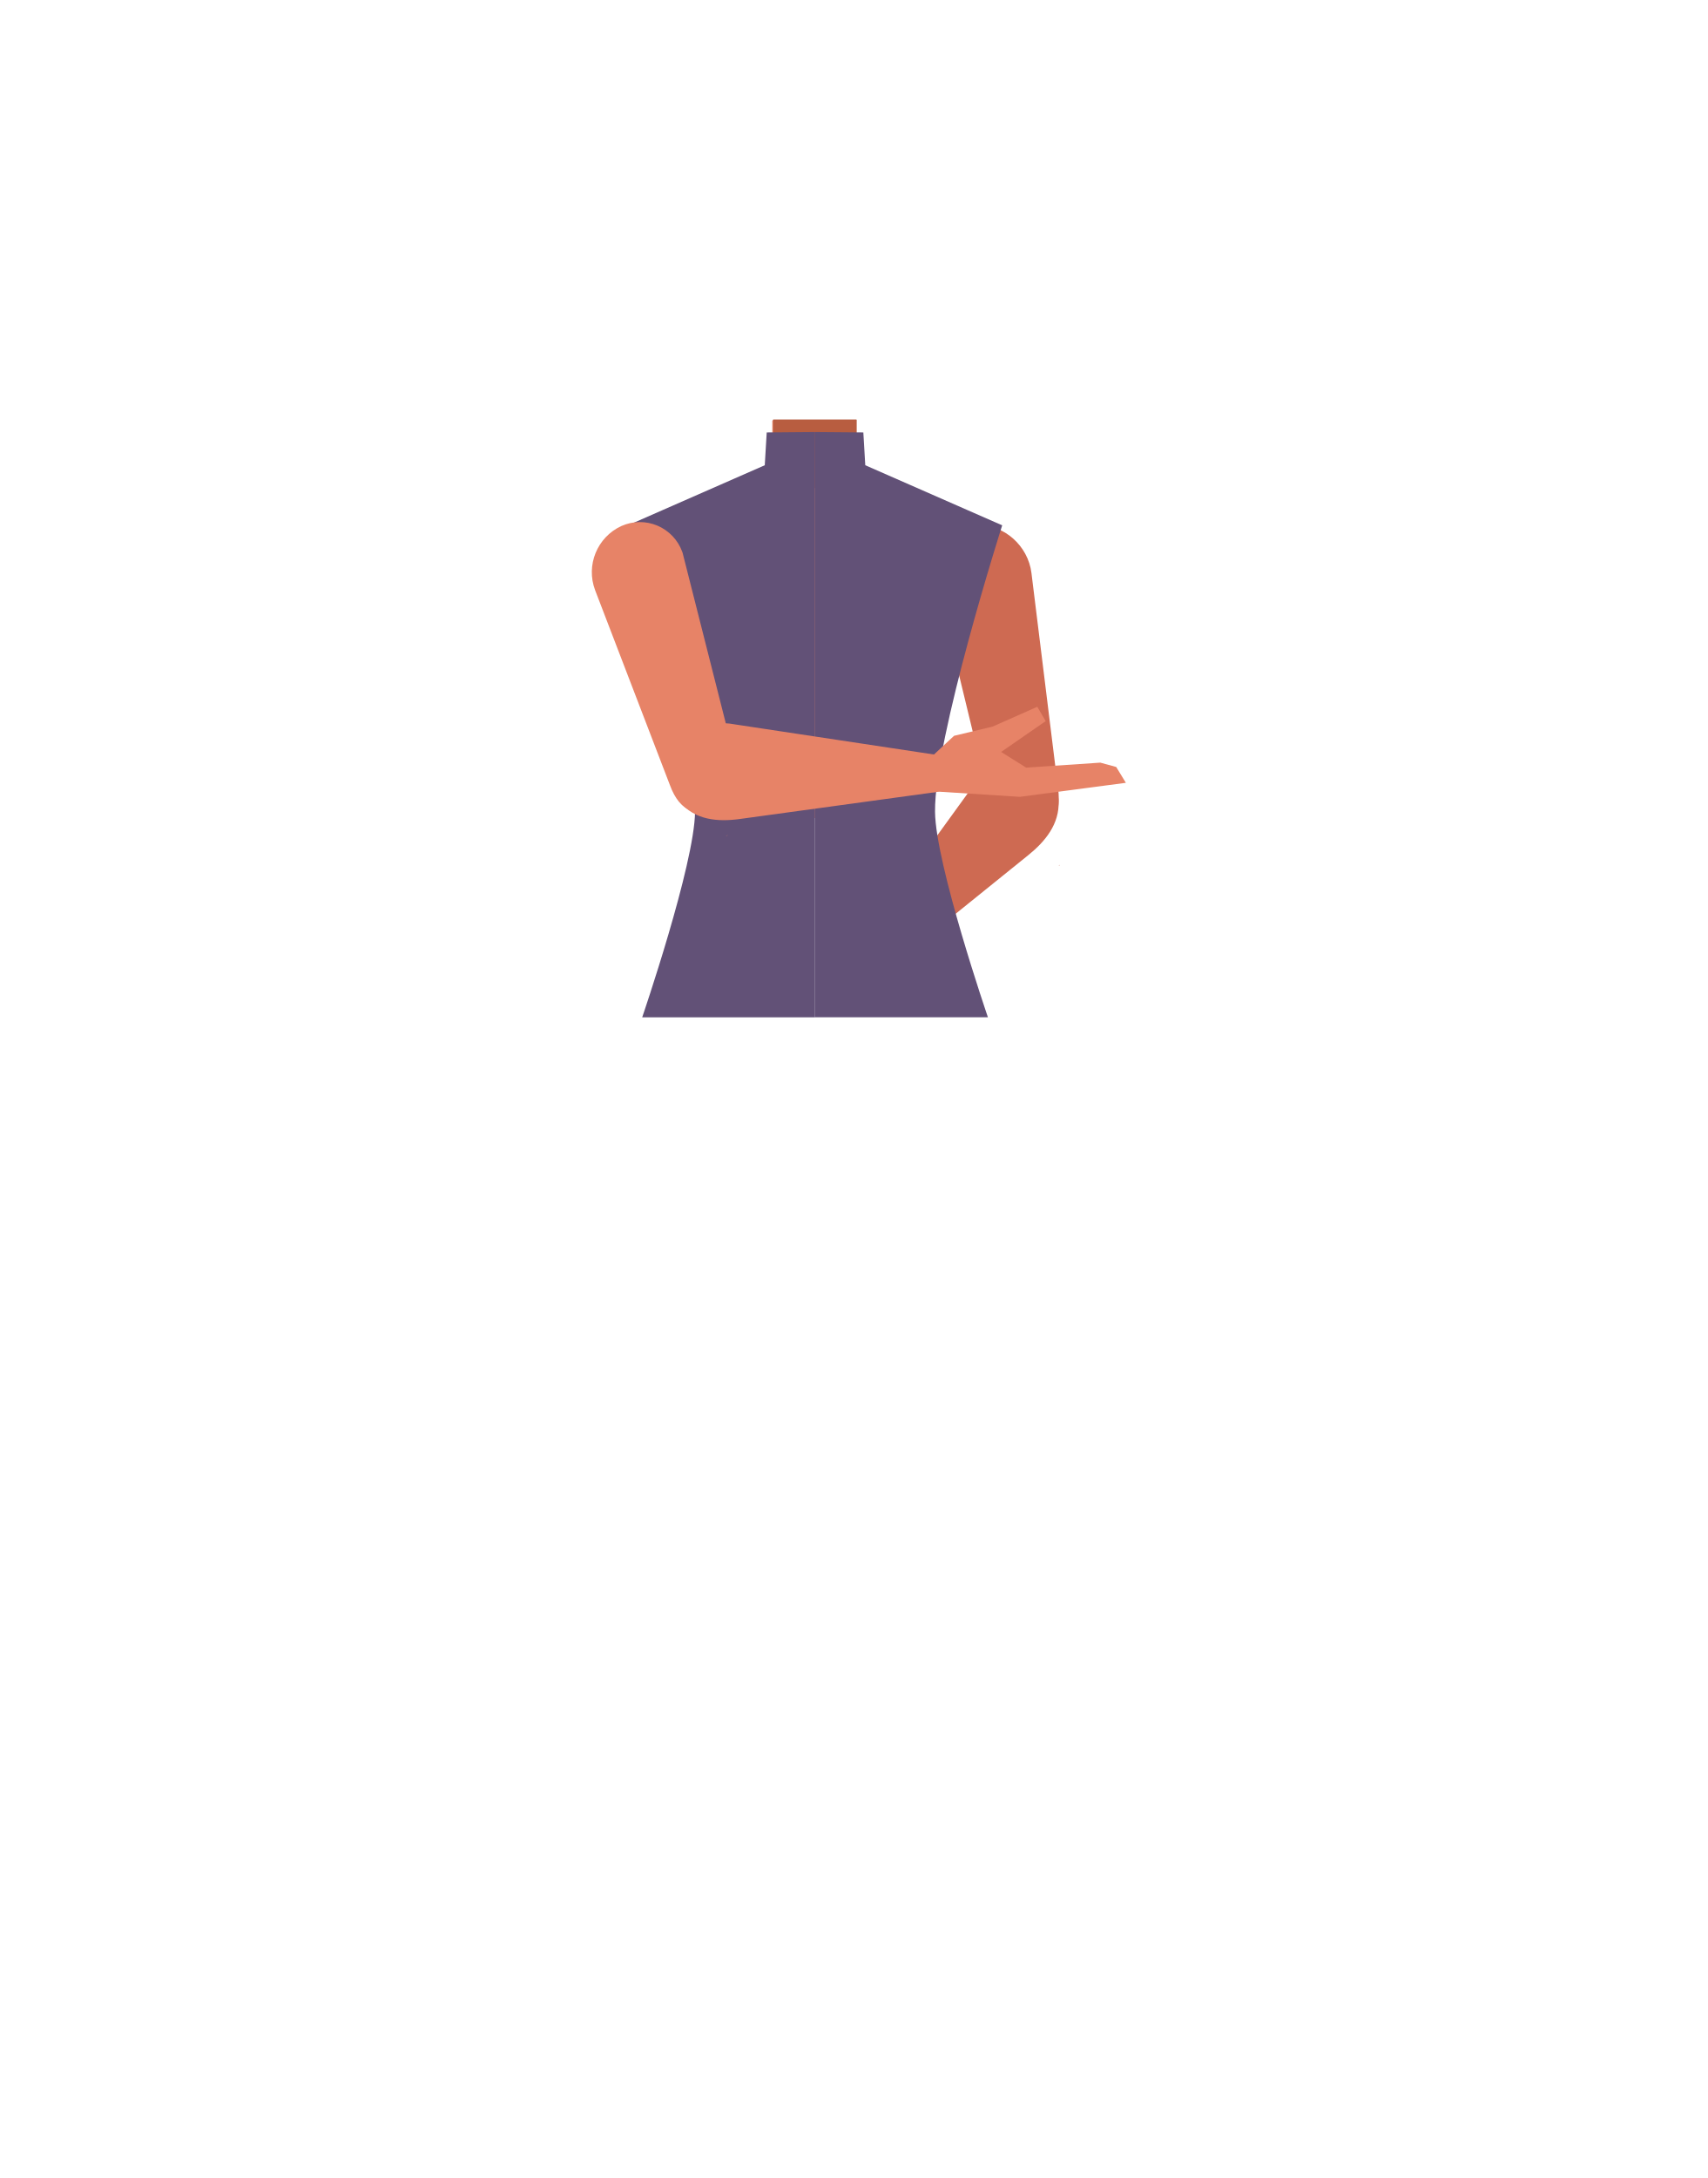
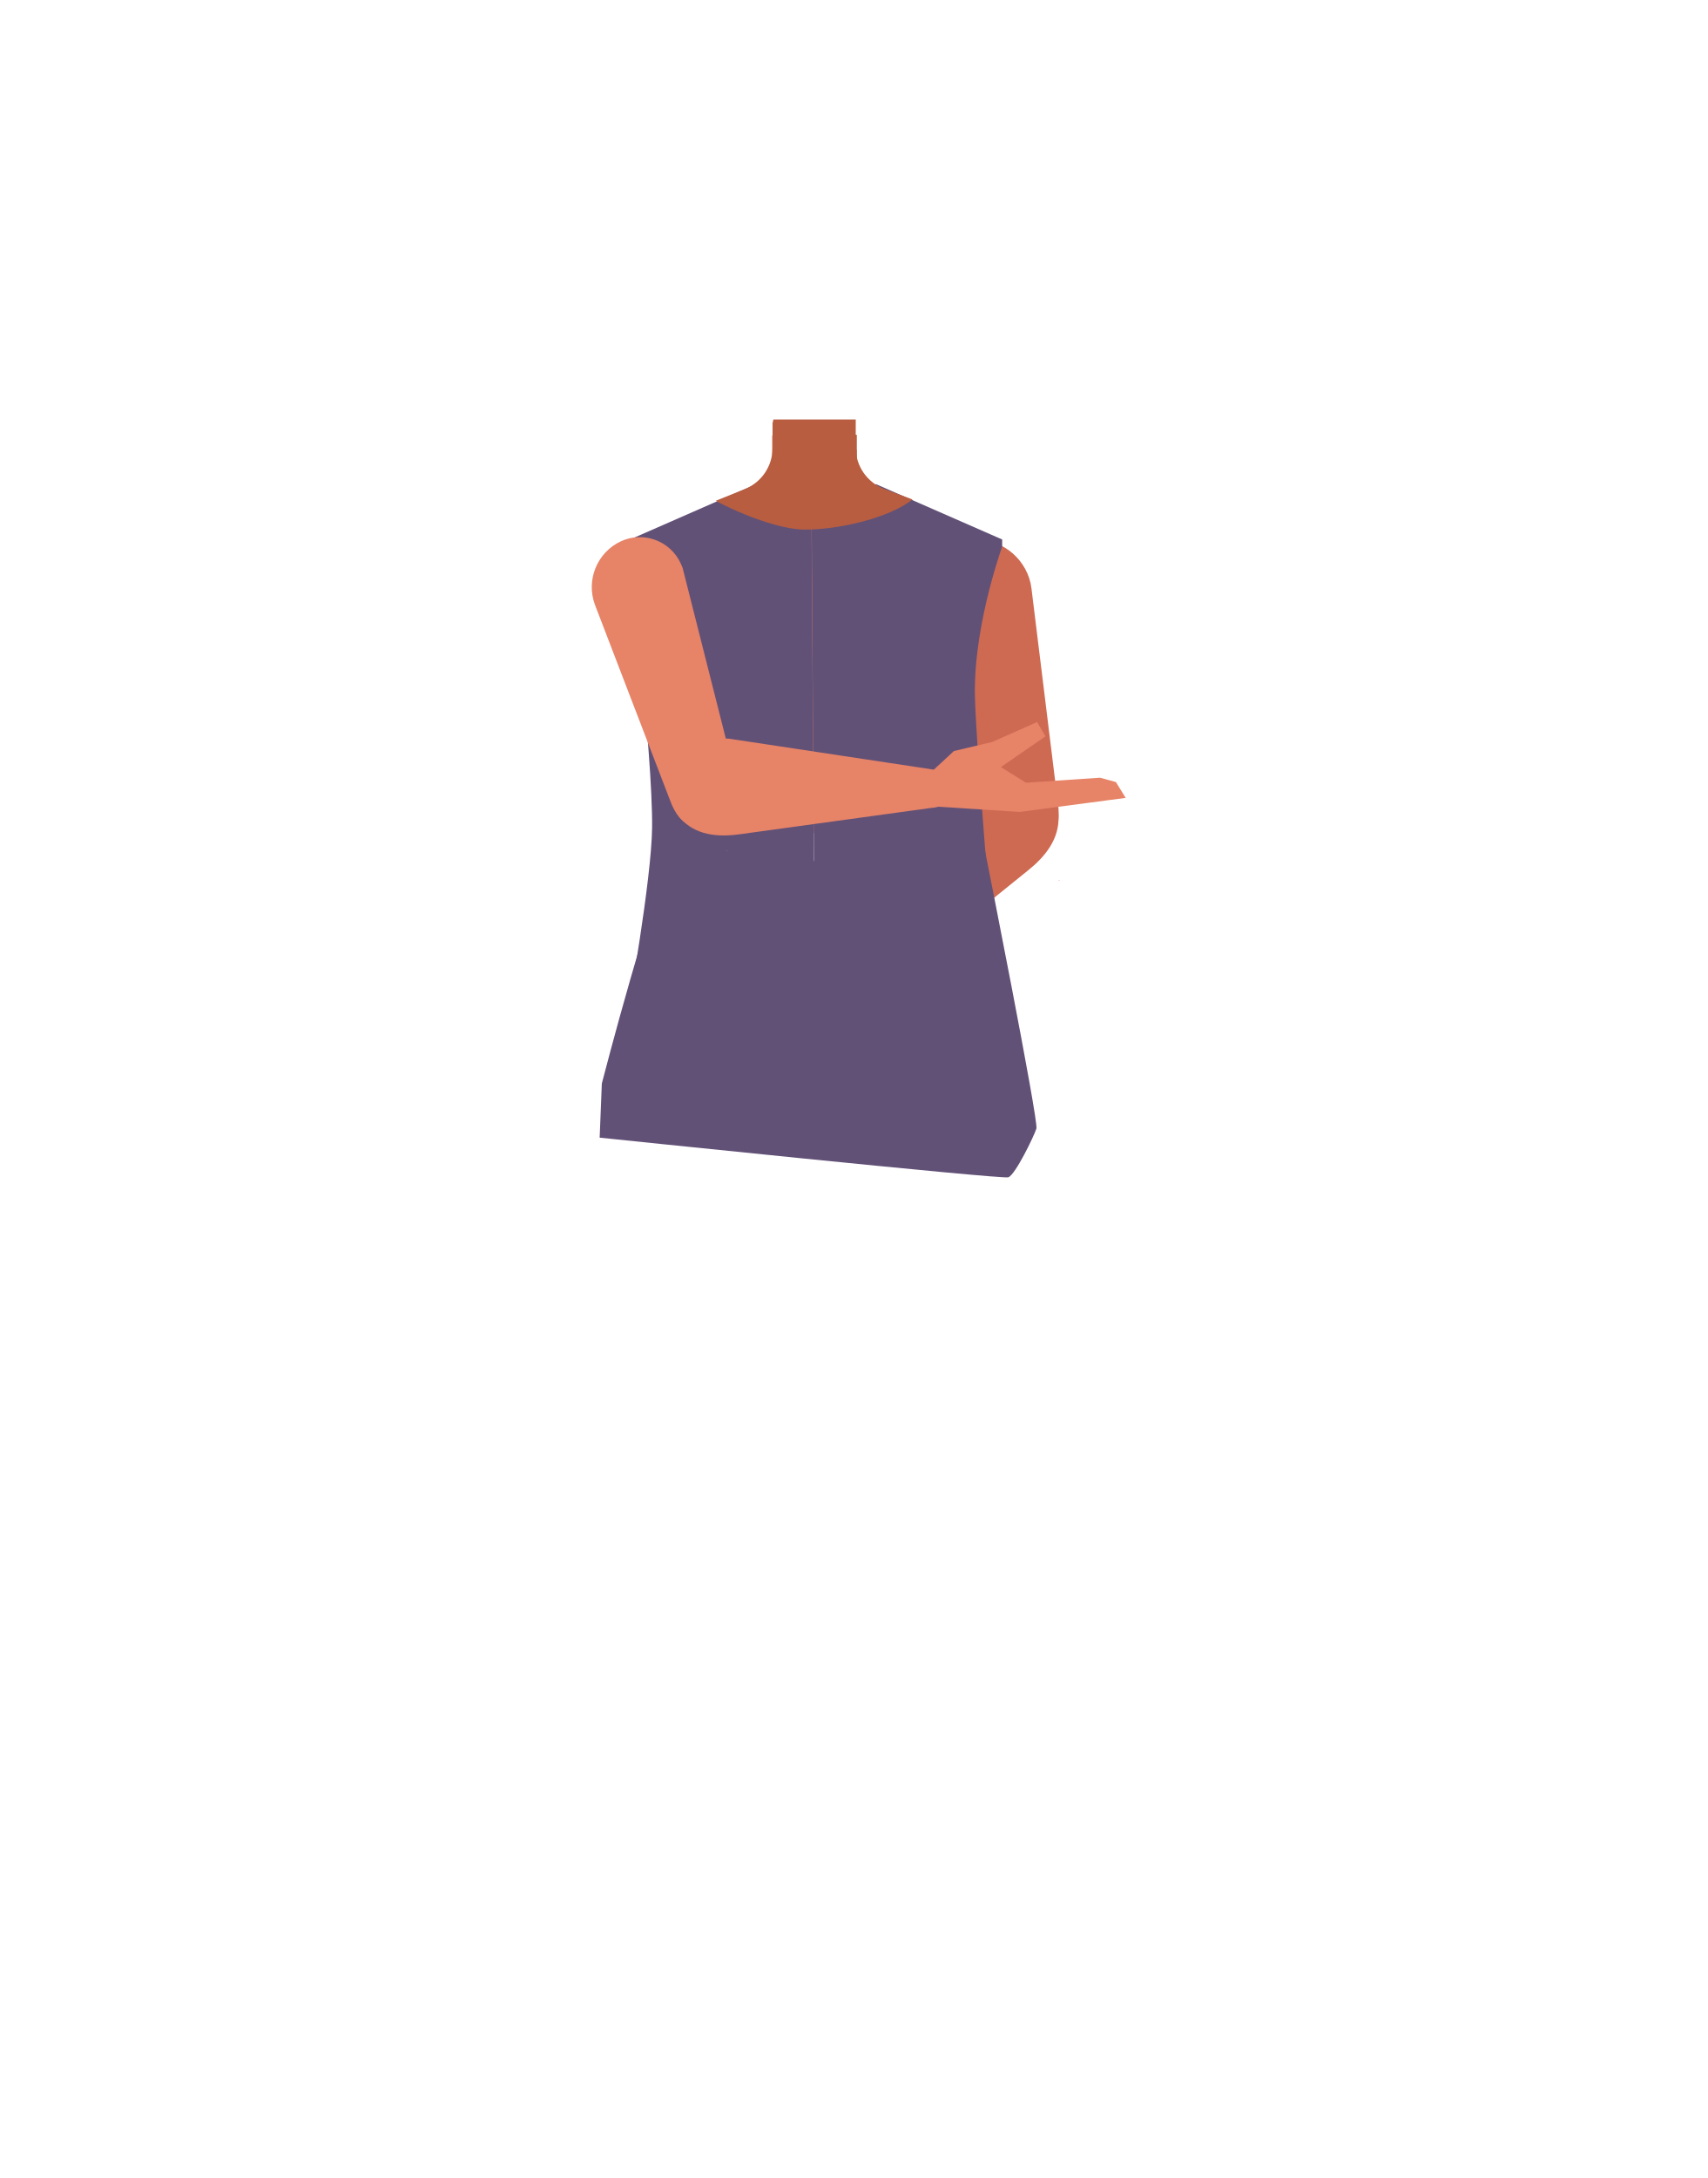
- <svg xmlns="http://www.w3.org/2000/svg" viewBox="0 0 788 1005.07">
-   <defs>
-     <style>.cls-1{fill:none;}.cls-2{fill:#e78367;}.cls-3{fill:#b85d40;}.cls-4{fill:#ce6a52;}.cls-5{fill:#b55943;}.cls-6{clip-path:url(#clip-path);}.cls-7{fill:#625177;}.cls-8{clip-path:url(#clip-path-2);}</style>
-     <clipPath id="clip-path">
-       <rect class="cls-1" x="289.78" y="199.2" width="86.42" height="270.28" />
-     </clipPath>
-     <clipPath id="clip-path-2">
-       <rect class="cls-1" x="376.2" y="199.2" width="86.42" height="270.28" />
-     </clipPath>
-   </defs>
-   <g id="Calque_4" data-name="Calque 4">
-     <path class="cls-2" d="M440.43,283.89l2.16,18.25-21.08,75.33h-92.1L306.89,301.9l2.64-18.73-17-36.82,51.25-20.58a20.35,20.35,0,0,0,12.75-18.88V194.11H395v12.53a20.35,20.35,0,0,0,13.31,19.09l51.37,18.93Z" />
-     <path class="cls-3" d="M356.86,193.68h38.48v10.59h0c-8.64,11-14.34,15.82-20.89,15.77-4.94,0-12.67-9.73-17.67-13.57l.08-1.94Z" />
+ <svg xmlns="http://www.w3.org/2000/svg" xmlns:xlink="http://www.w3.org/1999/xlink" version="1.1" id="Calque_1" x="0px" y="0px" viewBox="0 0 788 1005.1" style="enable-background:new 0 0 788 1005.1;" xml:space="preserve">
+   <style type="text/css">
+ 	.st0{fill:#E78367;}
+ 	.st1{fill:#B85D40;}
+ 	.st2{fill:#CE6A52;}
+ 	.st3{fill:#B55943;}
+ 	.st4{clip-path:url(#SVGID_00000003103010435565921710000010500475592850275970_);}
+ 	.st5{fill:#625177;}
+ 	.st6{clip-path:url(#SVGID_00000011746274336776571150000017520760177341412521_);}
+ </style>
+   <g id="Calque_4">
+     <path class="st0" d="M440.4,290.9l2.2,18.2l-21.1,75.3h-92.1l-22.5-75.6l2.6-18.7l-17-36.8l51.2-20.6c7.7-3.1,12.8-10.6,12.8-18.9   v-12.8H395v12.5c0,8.5,5.3,16.1,13.3,19.1l51.4,18.9L440.4,290.9z" />
+     <path class="st1" d="M356.9,200.7h38.5v10.6l0,0c-8.6,11-14.3,15.8-20.9,15.8c-4.9,0-12.7-9.7-17.7-13.6l0.1-1.9V200.7z" />
  </g>
-   <g id="Calque_3" data-name="Calque 3">
-     <path class="cls-2" d="M440.43,283.89l2.16,18.25-21.08,75.33h-92.1L306.89,301.9l2.64-18.73-17-36.82,51.25-20.58a20.35,20.35,0,0,0,12.75-18.88V194.11H395v12.53a20.35,20.35,0,0,0,13.31,19.09l51.37,18.93Z" />
-     <path class="cls-3" d="M356.86,193.68h38.48v10.59h0c-8.64,11-14.34,15.82-20.89,15.77-4.94,0-12.67-9.73-17.67-13.57l.08-1.94Z" />
-     <path class="cls-4" d="M488.34,363.53v0h0l-12.24-99.09h0c-1.56-12.65-12.75-22.52-25-22.05s-20.9,11.12-19.33,23.78a5.39,5.39,0,0,0,.08.56s24.66,102,24.67,102c2.6,10.2,10.31,16.52,18,15.44C483.13,382.9,490.48,378.46,488.34,363.53Z" />
-     <path class="cls-4" d="M482.24,357.57c-8.32-9-20.16-8.3-28.87.12-.19.17-3.71,4.3-3.71,4.3l-56.15,77.5s-5.29,5.47.69,11.61c5.37,5.52,11.32-.71,11.32-.71l69-55.68c8-6.42,14.52-14.47,14.12-25C488.48,365.43,484.84,360.37,482.24,357.57Z" />
-     <path class="cls-4" d="M489.25,399.25l-.07-.12c-.19.12-.38.25-.58.36l-.14.08Z" />
-     <path class="cls-5" d="M357,200.53h38.42v9.95h0c-8.63,10.3-14.32,14.87-20.85,14.82-4.94,0-12.65-9.14-17.64-12.76l.07-1.81Z" />
-     <g id="_Repetition_miroir_" data-name="&lt;Repetition miroir&gt;">
-       <g class="cls-6">
-         <path class="cls-7" d="M320.82,374.64c.36-33.83-31-132.22-31-132.22L353,214.69l.9-15.13,42.33-.36,10.59,15,54.05,21.19L427.49,338.82,385.64,469.47H296.42S320.56,399,320.82,374.64Z" />
+   <g id="Calque_3">
+     <path class="st0" d="M440.4,290.9l2.2,18.2l-21.1,75.3h-92.1l-22.5-75.6l2.6-18.7l-17-36.8l51.2-20.6c7.7-3.1,12.8-10.6,12.8-18.9   v-12.8H395v12.5c0,8.5,5.3,16.1,13.3,19.1l51.4,18.9L440.4,290.9z" />
+     <path class="st1" d="M356.9,200.7h38.5v10.6l0,0c-8.6,11-14.3,15.8-20.9,15.8c-4.9,0-12.7-9.7-17.7-13.6l0.1-1.9V200.7z" />
+     <path class="st2" d="M488.3,370.5L488.3,370.5L488.3,370.5l-12.2-99.1l0,0c-1.6-12.6-12.8-22.5-25-22.1s-20.9,11.1-19.3,23.8   c0,0.2,0,0.4,0.1,0.6c0,0,24.7,102,24.7,102c2.6,10.2,10.3,16.5,18,15.4C483.1,389.9,490.5,385.5,488.3,370.5z" />
+     <path class="st2" d="M482.2,364.6c-8.3-9-20.2-8.3-28.9,0.1c-0.2,0.2-3.7,4.3-3.7,4.3l-56.1,77.5c0,0-5.3,5.5,0.7,11.6   c5.4,5.5,11.3-0.7,11.3-0.7l69-55.7c8-6.4,14.5-14.5,14.1-25C488.5,372.4,484.8,367.4,482.2,364.6z" />
+     <path class="st2" d="M489.2,406.2l-0.1-0.1c-0.2,0.1-0.4,0.2-0.6,0.4l-0.1,0.1L489.2,406.2z" />
+     <path class="st3" d="M357,207.5h38.4v9.9l0,0c-8.6,10.3-14.3,14.9-20.9,14.8c-4.9,0-12.6-9.1-17.6-12.8l0.1-1.8V207.5z" />
+     <g id="_Repetition_miroir_">
+       <g>
+         <defs>
+           <polygon id="SVGID_1_" points="289.8,206.2 374.5,227 376.2,476.5 289.8,476.5     " />
+         </defs>
+         <clipPath id="SVGID_00000126311514462760942960000015012232097181423010_">
+           <use xlink:href="#SVGID_1_" style="overflow:visible;" />
+         </clipPath>
+         <g style="clip-path:url(#SVGID_00000126311514462760942960000015012232097181423010_);">
+           <path class="st5" d="M301,382c0.4-33.8-11.2-132.6-11.2-132.6l63.2-27.7l0.9-15.1l42.3-0.4l10.6,15l54,21.2l-33.4,103.4      l-41.8,130.6l-95.9-9.6C289.8,466.9,300.7,406.4,301,382z" />
+         </g>
      </g>
    </g>
-     <g id="_Repetition_miroir_2" data-name="&lt;Repetition miroir&gt;">
-       <g class="cls-8">
-         <path class="cls-7" d="M431.59,374.64c-.37-33.83,31-132.22,31-132.22l-63.2-27.73-.89-15.13-42.34-.36-10.59,15-54,21.19,33.36,103.39,41.84,130.65H456S431.85,399,431.59,374.64Z" />
+     <g id="_Repetition_miroir_2">
+       <g>
+         <defs>
+           <polygon id="SVGID_00000178178784068794695280000000197288235261683388_" points="374.6,232.3 462.6,206.2 462.6,476.5       376.2,476.5     " />
+         </defs>
+         <clipPath id="SVGID_00000029757172294008788280000003768120518055219076_">
+           <use xlink:href="#SVGID_00000178178784068794695280000000197288235261683388_" style="overflow:visible;" />
+         </clipPath>
+         <g style="clip-path:url(#SVGID_00000029757172294008788280000003768120518055219076_);">
+           <path class="st5" d="M450,320.3c-0.4-33.8,13.6-70.9,13.6-70.9l-63.2-27.7l-0.9-15.1l-42.3-0.4l-10.6,15l-54,21.2l33.4,103.4      l41.8,130.6l94.9,11.5C462.6,488,450.3,344.7,450,320.3z" />
+         </g>
      </g>
    </g>
-     <path class="cls-2" d="M309.16,362.14v0h0l-34.46-89.77h0a23.47,23.47,0,0,1,12.13-29.64,20.83,20.83,0,0,1,28.07,11.89,5.17,5.17,0,0,1,.18.51s24.74,97.63,24.74,97.64c2.35,9.82-1.61,18.55-8.92,21C322.67,376.38,314.1,375.78,309.16,362.14Z" />
-     <path class="cls-2" d="M310,356.06c-.26-13.26,8.76-22,20.93-22.51.26,0,5.68.34,5.68.34l94.59,14.3s7.64,0,7.6,9.27c0,8.34-8.66,8.32-8.66,8.32l-88.67,12.16c-10.23,1.4-20.57.49-27.64-7.74C310.92,366.86,310,360.21,310,356.06Z" />
-     <path class="cls-2" d="M335.19,385.73l0-.13.66-.15.16,0Z" />
-     <path class="cls-2" d="M429.52,349.65s-6,14.81-1,15.31l1.83.18,40.41,2.57,48.92-6.47-4.46-7.31-7.34-2-34.22,2.31L462.1,347l20.56-14.23-3.86-6.62-20.69,9.17-17.74,4.23Z" />
+     <path class="st0" d="M309.2,369.1L309.2,369.1L309.2,369.1l-34.5-89.8l0,0c-4.4-11.5,0.9-24.5,12.1-29.6c10.5-4.7,22.8,0,27.5,10.5   c0.2,0.4,0.4,0.9,0.6,1.4c0.1,0.2,0.1,0.3,0.2,0.5c0,0,24.7,97.6,24.7,97.6c2.4,9.8-1.6,18.5-8.9,21   C322.7,383.4,314.1,382.8,309.2,369.1z" />
+     <path class="st0" d="M310,363.1c-0.3-13.3,8.8-22,20.9-22.5c0.3,0,5.7,0.3,5.7,0.3l94.6,14.3c0,0,7.6,0,7.6,9.3   c0,8.3-8.7,8.3-8.7,8.3l-88.7,12.2c-10.2,1.4-20.6,0.5-27.6-7.7C310.9,373.9,310,367.2,310,363.1z" />
+     <path class="st0" d="M335.2,392.7v-0.1l0.7-0.1h0.2L335.2,392.7z" />
+     <path class="st0" d="M429.5,356.6c0,0-6,14.8-1,15.3l1.8,0.2l40.4,2.6l48.9-6.5l-4.5-7.3l-7.3-2l-34.2,2.3l-11.6-7.2l20.6-14.2   l-3.9-6.6l-20.7,9.2l-17.7,4.2L429.5,356.6z" />
  </g>
+   <path class="st5" d="M277.8,500c0,0,25-96.5,31-98s145.9-9.3,145.9-9.3s24.8,124.7,23.7,128.1c-1.1,3.5-9.8,21.5-13,22.5  S276.8,525,276.8,525L277.8,500z" />
+   <path class="st1" d="M421.2,230.5c-11.1,8.7-34,13.9-49.7,13.9c-11.1,0-29.6-7-41.1-13.3l13.4-5.4c7.7-3.1,12.8-10.6,12.8-18.9  v-11.5l0.3-1.3l0.1-0.4h38v13c0,8.5,5.3,16.1,13.3,19.1L421.2,230.5z" />
</svg>
